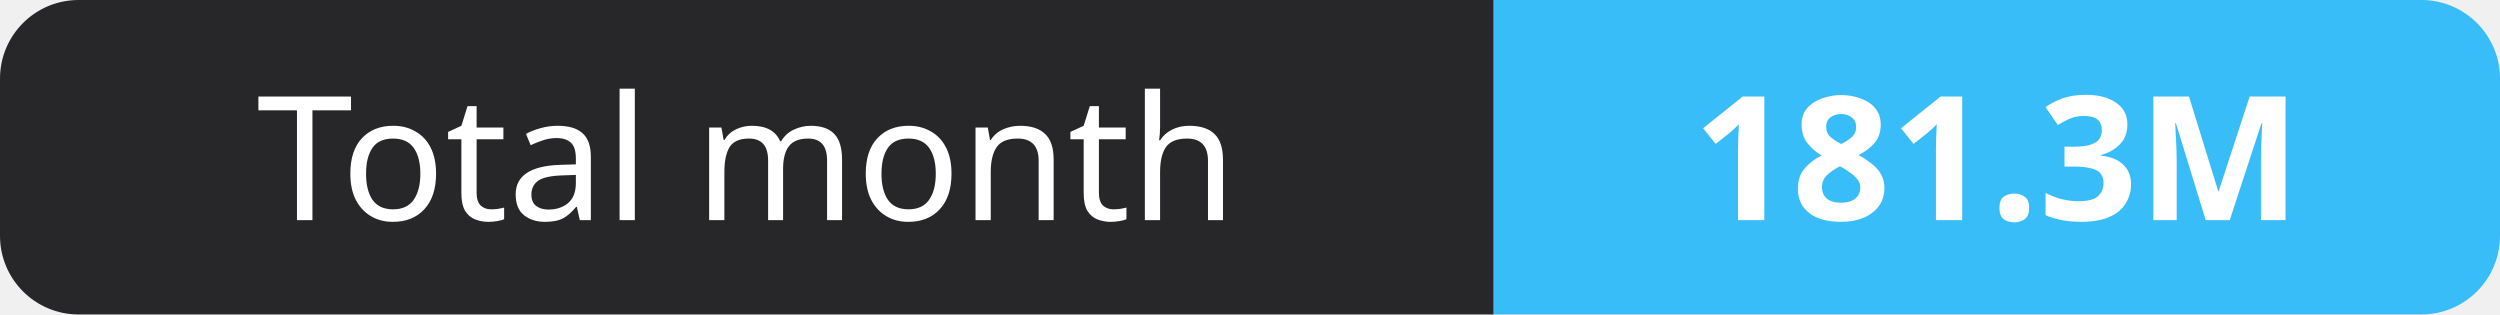
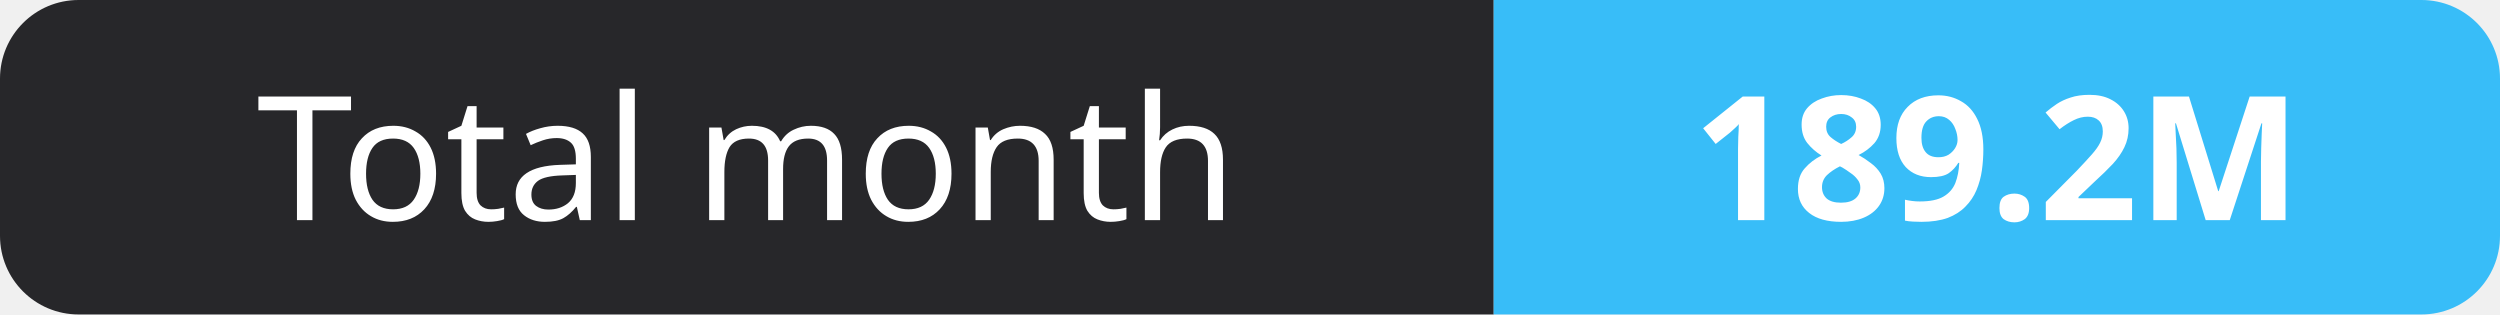
- <svg xmlns="http://www.w3.org/2000/svg" width="159" height="20" role="img" aria-label="Total month: 181.3M">
+ <svg xmlns="http://www.w3.org/2000/svg" width="159" height="20" role="img" aria-label="Total month: 189.2M">
  <clipPath id="r">
    <rect width="159" height="20" rx="5" fill="#fff" />
  </clipPath>
  <g clip-path="url(#r)">
    <rect width="95" height="20" fill="#27272a" />
    <rect x="95" width="64" height="20" fill="#38bdf8" />
  </g>
  <g fill="#fff" text-anchor="middle" font-family="Verdana,Geneva,sans-serif" font-size="11">
    <text x="47.5" y="14">Total month</text>
-     <text x="127.0" y="14" font-weight="700">181.3M</text>
+     <text x="127.0" y="14" font-weight="700">189.2M</text>
  </g>
</svg>
